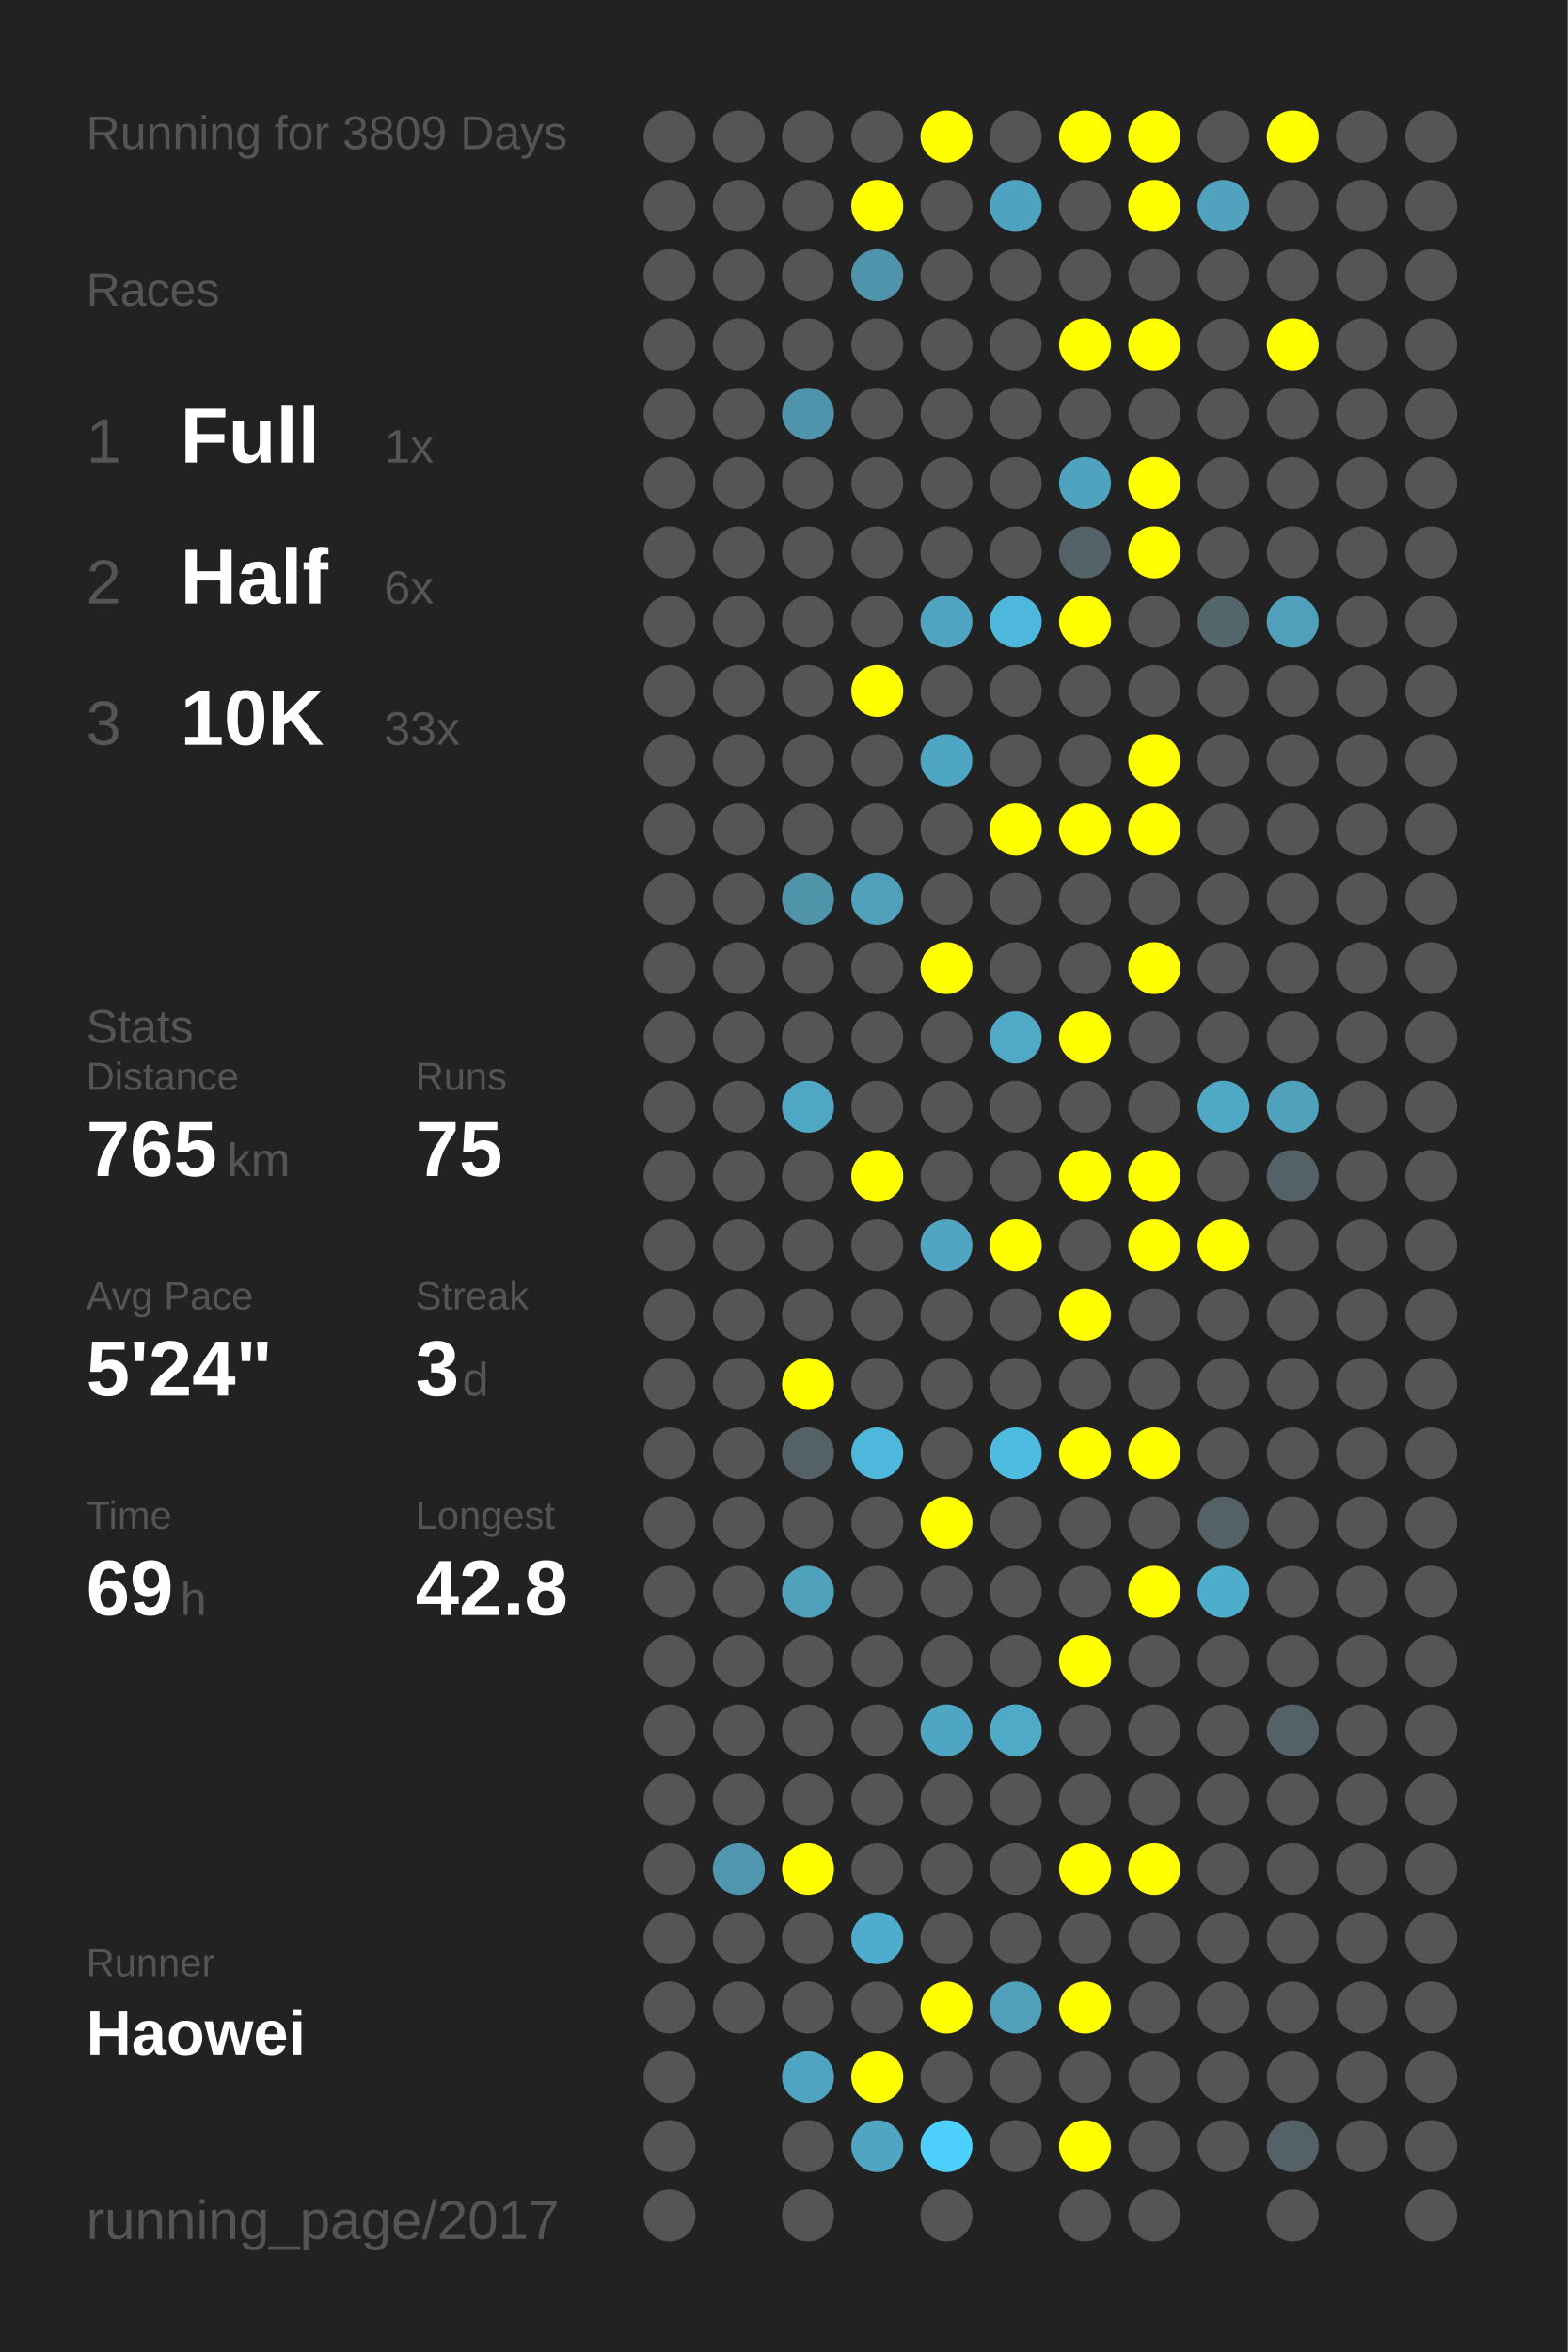
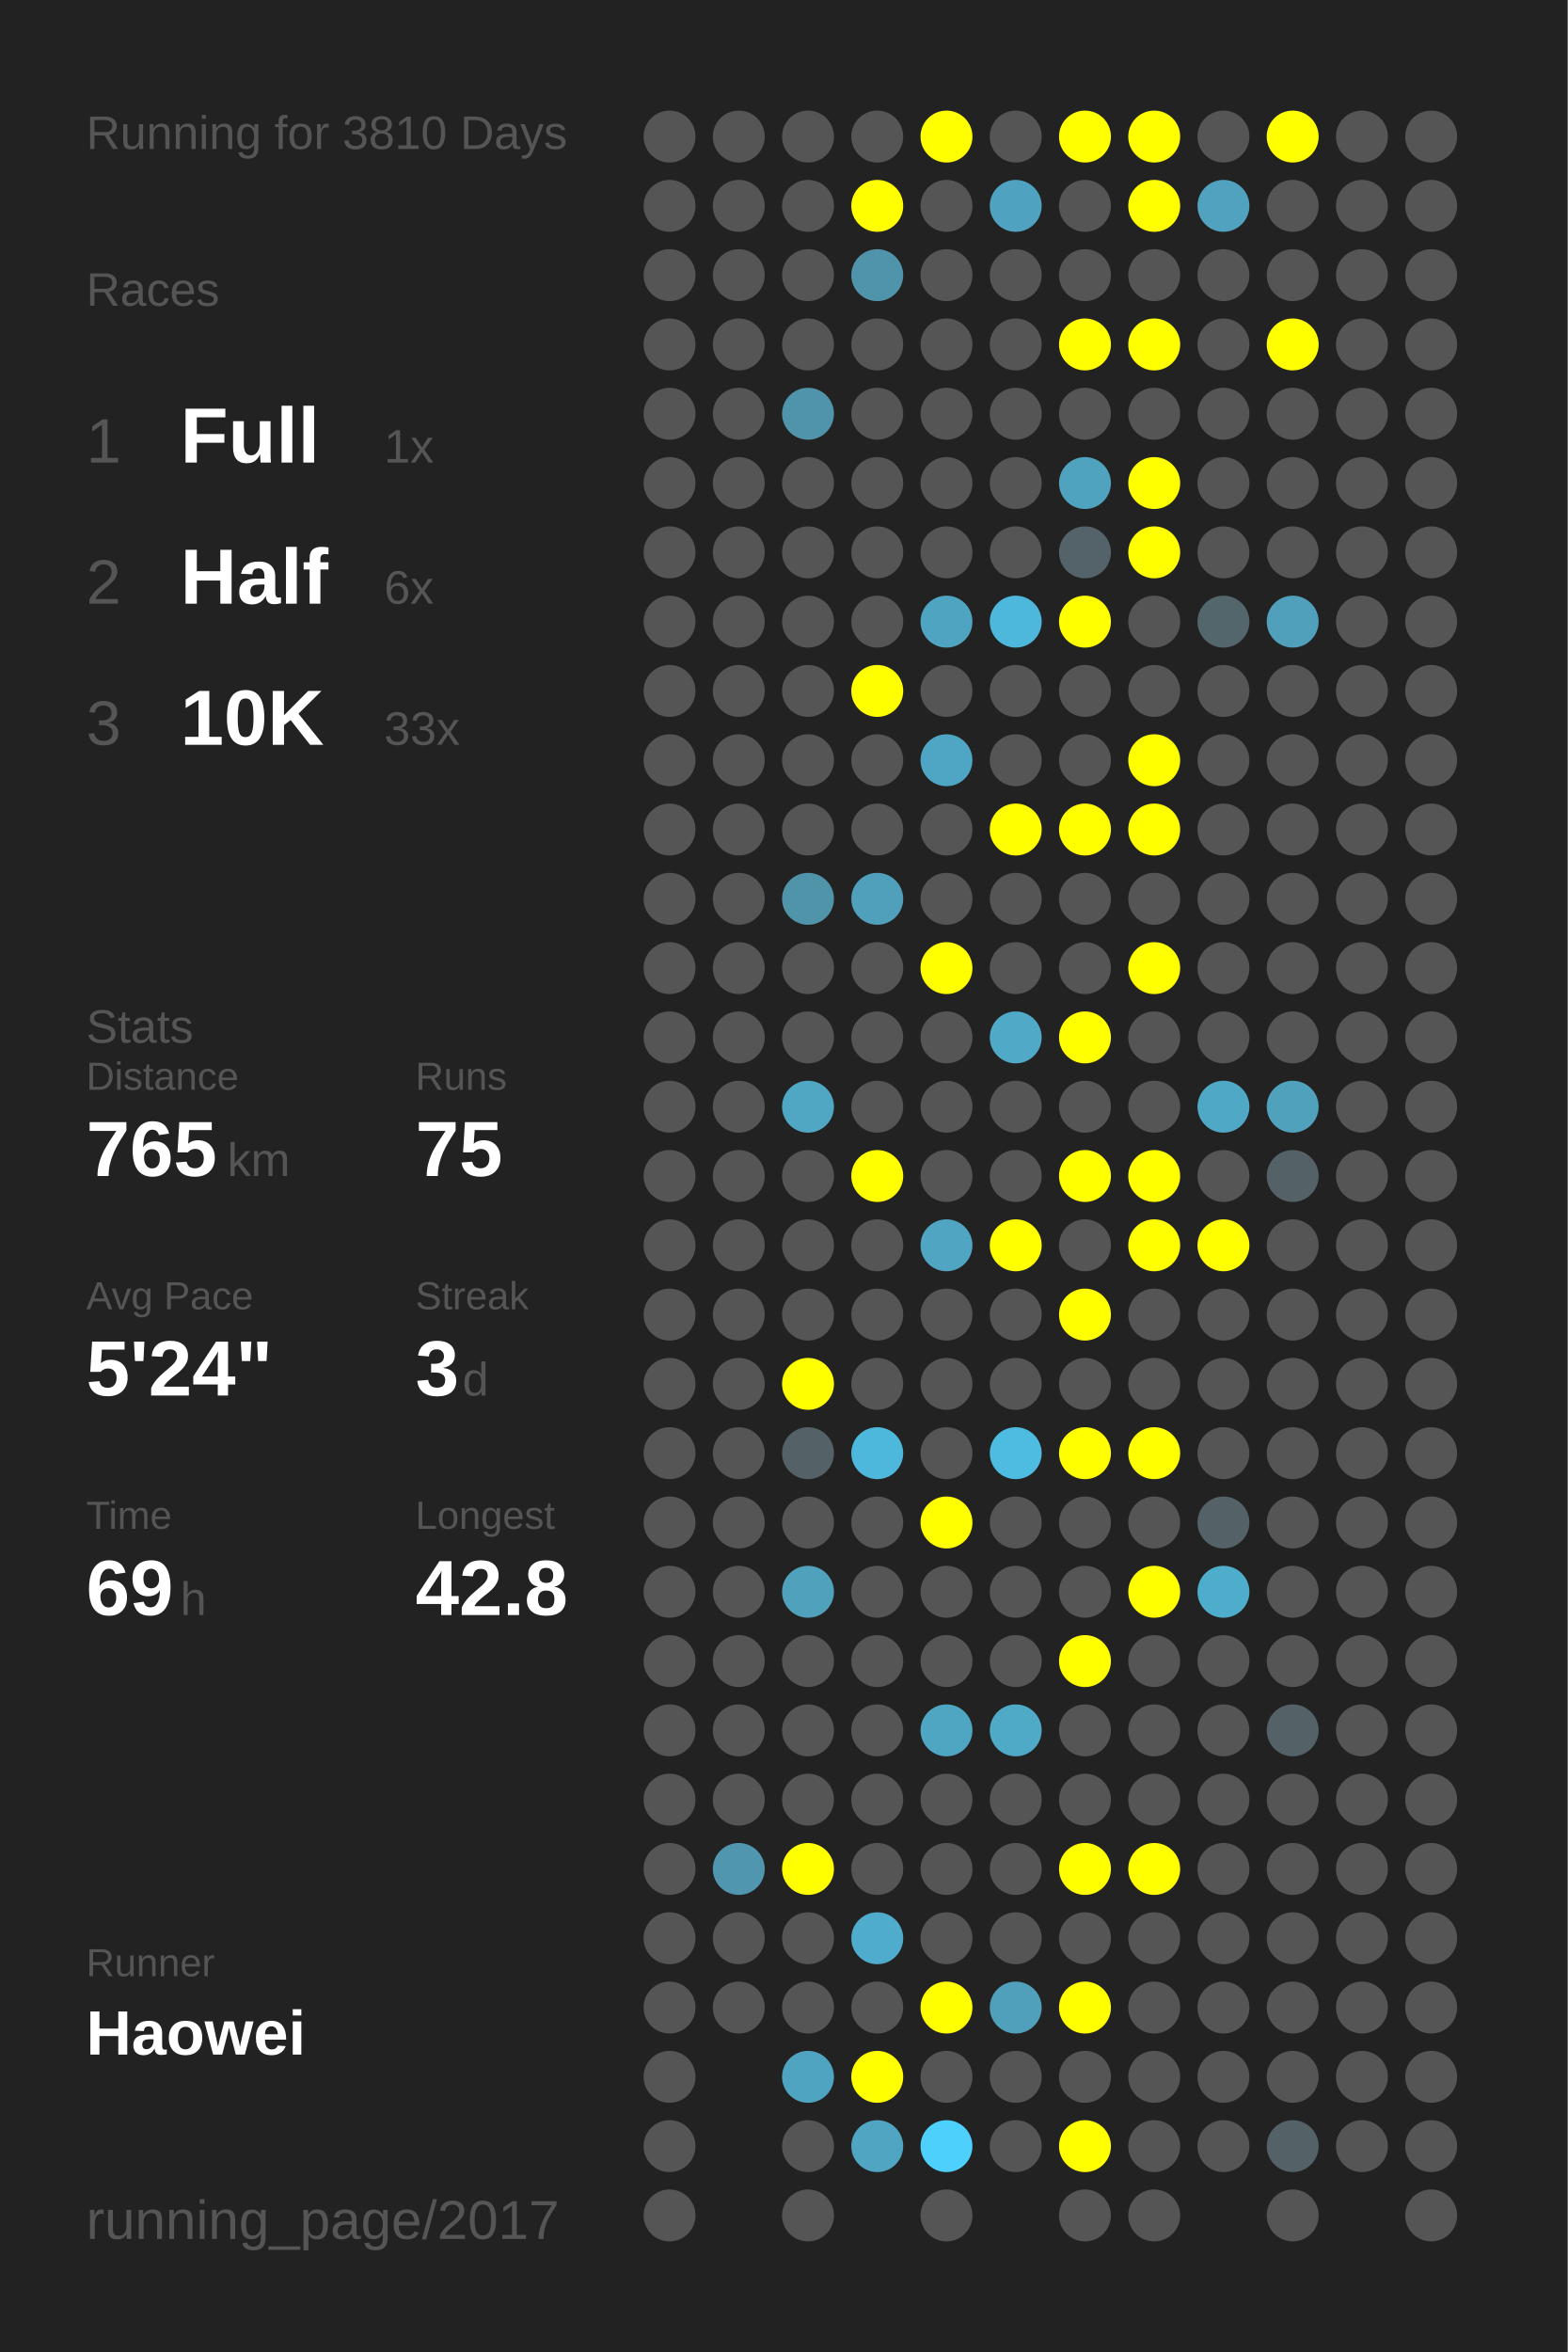
<svg xmlns="http://www.w3.org/2000/svg" baseProfile="full" height="300mm" version="1.1" viewBox="0,0,200,300" width="200mm">
  <defs />
  <rect fill="#222222" height="300" width="200" x="0" y="0" />
-   <text fill="#555555" style="font-size:6px; font-family:Arial;" x="11" y="19">Running for 3809 Days</text>
+   <text fill="#555555" style="font-size:6px; font-family:Arial;" x="11" y="19">Running for 3810 Days</text>
  <text fill="#555555" style="font-size:6px; font-family:Arial;" x="11" y="39">Races</text>
  <text fill="#555555" style="font-size:8px; font-family:Arial;" x="11" y="59">1</text>
  <text fill="#FFFFFF" style="font-size:10px; font-family:Arial; font-weight:bold;" x="23" y="59">Full</text>
  <text fill="#555555" style="font-size:6px; font-family:Arial;" x="49" y="59">1x</text>
  <text fill="#555555" style="font-size:8px; font-family:Arial;" x="11" y="77">2</text>
  <text fill="#FFFFFF" style="font-size:10px; font-family:Arial; font-weight:bold;" x="23" y="77">Half</text>
  <text fill="#555555" style="font-size:6px; font-family:Arial;" x="49" y="77">6x</text>
  <text fill="#555555" style="font-size:8px; font-family:Arial;" x="11" y="95">3</text>
  <text fill="#FFFFFF" style="font-size:10px; font-family:Arial; font-weight:bold;" x="23" y="95">10K</text>
  <text fill="#555555" style="font-size:6px; font-family:Arial;" x="49" y="95">33x</text>
  <text fill="#555555" style="font-size:6px; font-family:Arial;" x="11" y="133">Stats</text>
  <text fill="#555555" style="font-size:5px; font-family:Arial;" x="11" y="139">Distance</text>
  <text fill="#FFFFFF" style="font-size:10px; font-family:Arial; font-weight:bold;" x="11" y="150">765</text>
  <text fill="#555555" style="font-size:6px; font-family:Arial;" x="29" y="150">km</text>
  <text fill="#555555" style="font-size:5px; font-family:Arial;" x="53" y="139">Runs</text>
  <text fill="#FFFFFF" style="font-size:10px; font-family:Arial; font-weight:bold;" x="53" y="150">75</text>
  <text fill="#555555" style="font-size:5px; font-family:Arial;" x="11" y="167">Avg Pace</text>
  <text fill="#FFFFFF" style="font-size:10px; font-family:Arial; font-weight:bold;" x="11" y="178">5'24"</text>
  <text fill="#555555" style="font-size:5px; font-family:Arial;" x="53" y="167">Streak</text>
  <text fill="#FFFFFF" style="font-size:10px; font-family:Arial; font-weight:bold;" x="53" y="178">3</text>
  <text fill="#555555" style="font-size:6px; font-family:Arial;" x="59" y="178">d</text>
  <text fill="#555555" style="font-size:5px; font-family:Arial;" x="11" y="195">Time</text>
  <text fill="#FFFFFF" style="font-size:10px; font-family:Arial; font-weight:bold;" x="11" y="206">69</text>
  <text fill="#555555" style="font-size:6px; font-family:Arial;" x="23" y="206">h</text>
  <text fill="#555555" style="font-size:5px; font-family:Arial;" x="53" y="195">Longest</text>
  <text fill="#FFFFFF" style="font-size:10px; font-family:Arial; font-weight:bold;" x="53" y="206">42.8</text>
  <text fill="#555555" style="font-size:5px; font-family:Arial;" x="11" y="252.065">Runner</text>
  <text fill="#FFFFFF" style="font-size:8px; font-family:Arial; font-weight:bold;" x="11" y="262.065">Haowei</text>
  <text fill="#555555" style="font-size:7px; font-family:Arial;" x="11" y="285.581">running_page/2017</text>
  <circle cx="85.417" cy="17.419" fill="#555555" r="3.312" />
  <circle cx="85.417" cy="26.258" fill="#555555" r="3.312" />
  <circle cx="85.417" cy="35.097" fill="#555555" r="3.312" />
  <circle cx="85.417" cy="43.935" fill="#555555" r="3.312" />
  <circle cx="85.417" cy="52.774" fill="#555555" r="3.312" />
  <circle cx="85.417" cy="61.613" fill="#555555" r="3.312" />
  <circle cx="85.417" cy="70.452" fill="#555555" r="3.312" />
  <circle cx="85.417" cy="79.29" fill="#555555" r="3.312" />
  <circle cx="85.417" cy="88.129" fill="#555555" r="3.312" />
  <circle cx="85.417" cy="96.968" fill="#555555" r="3.312" />
  <circle cx="85.417" cy="105.806" fill="#555555" r="3.312" />
  <circle cx="85.417" cy="114.645" fill="#555555" r="3.312" />
  <circle cx="85.417" cy="123.484" fill="#555555" r="3.312" />
  <circle cx="85.417" cy="132.323" fill="#555555" r="3.312" />
  <circle cx="85.417" cy="141.161" fill="#555555" r="3.312" />
  <circle cx="85.417" cy="150" fill="#555555" r="3.312" />
  <circle cx="85.417" cy="158.839" fill="#555555" r="3.312" />
  <circle cx="85.417" cy="167.677" fill="#555555" r="3.312" />
  <circle cx="85.417" cy="176.516" fill="#555555" r="3.312" />
  <circle cx="85.417" cy="185.355" fill="#555555" r="3.312" />
  <circle cx="85.417" cy="194.194" fill="#555555" r="3.312" />
  <circle cx="85.417" cy="203.032" fill="#555555" r="3.312" />
  <circle cx="85.417" cy="211.871" fill="#555555" r="3.312" />
  <circle cx="85.417" cy="220.71" fill="#555555" r="3.312" />
  <circle cx="85.417" cy="229.548" fill="#555555" r="3.312" />
  <circle cx="85.417" cy="238.387" fill="#555555" r="3.312" />
  <circle cx="85.417" cy="247.226" fill="#555555" r="3.312" />
  <circle cx="85.417" cy="256.065" fill="#555555" r="3.312" />
  <circle cx="85.417" cy="264.903" fill="#555555" r="3.312" />
  <circle cx="85.417" cy="273.742" fill="#555555" r="3.312" />
  <circle cx="85.417" cy="282.581" fill="#555555" r="3.312" />
  <circle cx="94.25" cy="17.419" fill="#555555" r="3.312" />
  <circle cx="94.25" cy="26.258" fill="#555555" r="3.312" />
  <circle cx="94.25" cy="35.097" fill="#555555" r="3.312" />
  <circle cx="94.25" cy="43.935" fill="#555555" r="3.312" />
  <circle cx="94.25" cy="52.774" fill="#555555" r="3.312" />
  <circle cx="94.25" cy="61.613" fill="#555555" r="3.312" />
  <circle cx="94.25" cy="70.452" fill="#555555" r="3.312" />
  <circle cx="94.25" cy="79.29" fill="#555555" r="3.312" />
  <circle cx="94.25" cy="88.129" fill="#555555" r="3.312" />
  <circle cx="94.25" cy="96.968" fill="#555555" r="3.312" />
  <circle cx="94.25" cy="105.806" fill="#555555" r="3.312" />
  <circle cx="94.25" cy="114.645" fill="#555555" r="3.312" />
  <circle cx="94.25" cy="123.484" fill="#555555" r="3.312" />
  <circle cx="94.25" cy="132.323" fill="#555555" r="3.312" />
  <circle cx="94.25" cy="141.161" fill="#555555" r="3.312" />
  <circle cx="94.25" cy="150" fill="#555555" r="3.312" />
  <circle cx="94.25" cy="158.839" fill="#555555" r="3.312" />
  <circle cx="94.25" cy="167.677" fill="#555555" r="3.312" />
  <circle cx="94.25" cy="176.516" fill="#555555" r="3.312" />
  <circle cx="94.25" cy="185.355" fill="#555555" r="3.312" />
  <circle cx="94.25" cy="194.194" fill="#555555" r="3.312" />
  <circle cx="94.25" cy="203.032" fill="#555555" r="3.312" />
  <circle cx="94.25" cy="211.871" fill="#555555" r="3.312" />
  <circle cx="94.25" cy="220.71" fill="#555555" r="3.312" />
  <circle cx="94.25" cy="229.548" fill="#555555" r="3.312" />
  <circle cx="94.25" cy="238.387" fill="#5096ae" r="3.312" />
  <circle cx="94.25" cy="247.226" fill="#555555" r="3.312" />
  <circle cx="94.25" cy="256.065" fill="#555555" r="3.312" />
  <circle cx="103.083" cy="17.419" fill="#555555" r="3.312" />
  <circle cx="103.083" cy="26.258" fill="#555555" r="3.312" />
  <circle cx="103.083" cy="35.097" fill="#555555" r="3.312" />
  <circle cx="103.083" cy="43.935" fill="#555555" r="3.312" />
  <circle cx="103.083" cy="52.774" fill="#5094ab" r="3.312" />
  <circle cx="103.083" cy="61.613" fill="#555555" r="3.312" />
  <circle cx="103.083" cy="70.452" fill="#555555" r="3.312" />
  <circle cx="103.083" cy="79.29" fill="#555555" r="3.312" />
  <circle cx="103.083" cy="88.129" fill="#555555" r="3.312" />
  <circle cx="103.083" cy="96.968" fill="#555555" r="3.312" />
  <circle cx="103.083" cy="105.806" fill="#555555" r="3.312" />
  <circle cx="103.083" cy="114.645" fill="#5094aa" r="3.312" />
  <circle cx="103.083" cy="123.484" fill="#555555" r="3.312" />
  <circle cx="103.083" cy="132.323" fill="#555555" r="3.312" />
  <circle cx="103.083" cy="141.161" fill="#4fa7c4" r="3.312" />
  <circle cx="103.083" cy="150" fill="#555555" r="3.312" />
  <circle cx="103.083" cy="158.839" fill="#555555" r="3.312" />
  <circle cx="103.083" cy="167.677" fill="#555555" r="3.312" />
  <circle cx="103.083" cy="176.516" fill="#FFFF00" r="3.312" />
  <circle cx="103.083" cy="185.355" fill="#546166" r="3.312" />
  <circle cx="103.083" cy="194.194" fill="#555555" r="3.312" />
  <circle cx="103.083" cy="203.032" fill="#50a1bc" r="3.312" />
  <circle cx="103.083" cy="211.871" fill="#555555" r="3.312" />
  <circle cx="103.083" cy="220.71" fill="#555555" r="3.312" />
  <circle cx="103.083" cy="229.548" fill="#555555" r="3.312" />
  <circle cx="103.083" cy="238.387" fill="#FFFF00" r="3.312" />
  <circle cx="103.083" cy="247.226" fill="#555555" r="3.312" />
  <circle cx="103.083" cy="256.065" fill="#555555" r="3.312" />
  <circle cx="103.083" cy="264.903" fill="#4fa4c1" r="3.312" />
  <circle cx="103.083" cy="273.742" fill="#555555" r="3.312" />
  <circle cx="103.083" cy="282.581" fill="#555555" r="3.312" />
  <circle cx="111.917" cy="17.419" fill="#555555" r="3.312" />
  <circle cx="111.917" cy="26.258" fill="#FFFF00" r="3.312" />
  <circle cx="111.917" cy="35.097" fill="#5094ab" r="3.312" />
  <circle cx="111.917" cy="43.935" fill="#555555" r="3.312" />
  <circle cx="111.917" cy="52.774" fill="#555555" r="3.312" />
  <circle cx="111.917" cy="61.613" fill="#555555" r="3.312" />
  <circle cx="111.917" cy="70.452" fill="#555555" r="3.312" />
  <circle cx="111.917" cy="79.29" fill="#555555" r="3.312" />
  <circle cx="111.917" cy="88.129" fill="#FFFF00" r="3.312" />
  <circle cx="111.917" cy="96.968" fill="#555555" r="3.312" />
  <circle cx="111.917" cy="105.806" fill="#555555" r="3.312" />
  <circle cx="111.917" cy="114.645" fill="#50a0bb" r="3.312" />
  <circle cx="111.917" cy="123.484" fill="#555555" r="3.312" />
  <circle cx="111.917" cy="132.323" fill="#555555" r="3.312" />
  <circle cx="111.917" cy="141.161" fill="#555555" r="3.312" />
  <circle cx="111.917" cy="150" fill="#FFFF00" r="3.312" />
  <circle cx="111.917" cy="158.839" fill="#555555" r="3.312" />
  <circle cx="111.917" cy="167.677" fill="#555555" r="3.312" />
  <circle cx="111.917" cy="176.516" fill="#555555" r="3.312" />
  <circle cx="111.917" cy="185.355" fill="#4eb8dc" r="3.312" />
  <circle cx="111.917" cy="194.194" fill="#555555" r="3.312" />
  <circle cx="111.917" cy="203.032" fill="#555555" r="3.312" />
  <circle cx="111.917" cy="211.871" fill="#555555" r="3.312" />
  <circle cx="111.917" cy="220.71" fill="#555555" r="3.312" />
  <circle cx="111.917" cy="229.548" fill="#555555" r="3.312" />
  <circle cx="111.917" cy="238.387" fill="#555555" r="3.312" />
  <circle cx="111.917" cy="247.226" fill="#4faccc" r="3.312" />
  <circle cx="111.917" cy="256.065" fill="#555555" r="3.312" />
  <circle cx="111.917" cy="264.903" fill="#FFFF00" r="3.312" />
  <circle cx="111.917" cy="273.742" fill="#4fa5c2" r="3.312" />
  <circle cx="120.75" cy="17.419" fill="#FFFF00" r="3.312" />
  <circle cx="120.75" cy="26.258" fill="#555555" r="3.312" />
  <circle cx="120.75" cy="35.097" fill="#555555" r="3.312" />
  <circle cx="120.75" cy="43.935" fill="#555555" r="3.312" />
  <circle cx="120.75" cy="52.774" fill="#555555" r="3.312" />
  <circle cx="120.75" cy="61.613" fill="#555555" r="3.312" />
  <circle cx="120.75" cy="70.452" fill="#555555" r="3.312" />
  <circle cx="120.75" cy="79.29" fill="#4fa4c1" r="3.312" />
  <circle cx="120.75" cy="88.129" fill="#555555" r="3.312" />
  <circle cx="120.75" cy="96.968" fill="#4fa6c4" r="3.312" />
  <circle cx="120.75" cy="105.806" fill="#555555" r="3.312" />
  <circle cx="120.75" cy="114.645" fill="#555555" r="3.312" />
  <circle cx="120.75" cy="123.484" fill="#FFFF00" r="3.312" />
  <circle cx="120.75" cy="132.323" fill="#555555" r="3.312" />
  <circle cx="120.75" cy="141.161" fill="#555555" r="3.312" />
  <circle cx="120.75" cy="150" fill="#555555" r="3.312" />
  <circle cx="120.75" cy="158.839" fill="#4fa5c2" r="3.312" />
  <circle cx="120.75" cy="167.677" fill="#555555" r="3.312" />
  <circle cx="120.75" cy="176.516" fill="#555555" r="3.312" />
  <circle cx="120.75" cy="185.355" fill="#555555" r="3.312" />
  <circle cx="120.75" cy="194.194" fill="#FFFF00" r="3.312" />
  <circle cx="120.75" cy="203.032" fill="#555555" r="3.312" />
  <circle cx="120.75" cy="211.871" fill="#555555" r="3.312" />
  <circle cx="120.75" cy="220.71" fill="#4fa6c3" r="3.312" />
  <circle cx="120.75" cy="229.548" fill="#555555" r="3.312" />
  <circle cx="120.75" cy="238.387" fill="#555555" r="3.312" />
  <circle cx="120.75" cy="247.226" fill="#555555" r="3.312" />
  <circle cx="120.75" cy="256.065" fill="#FFFF00" r="3.312" />
  <circle cx="120.75" cy="264.903" fill="#555555" r="3.312" />
  <circle cx="120.75" cy="273.742" fill="#4dd0fc" r="3.312" />
  <circle cx="120.75" cy="282.581" fill="#555555" r="3.312" />
  <circle cx="129.583" cy="17.419" fill="#555555" r="3.312" />
  <circle cx="129.583" cy="26.258" fill="#4fa3c0" r="3.312" />
  <circle cx="129.583" cy="35.097" fill="#555555" r="3.312" />
  <circle cx="129.583" cy="43.935" fill="#555555" r="3.312" />
  <circle cx="129.583" cy="52.774" fill="#555555" r="3.312" />
  <circle cx="129.583" cy="61.613" fill="#555555" r="3.312" />
  <circle cx="129.583" cy="70.452" fill="#555555" r="3.312" />
  <circle cx="129.583" cy="79.29" fill="#4eb8dc" r="3.312" />
  <circle cx="129.583" cy="88.129" fill="#555555" r="3.312" />
  <circle cx="129.583" cy="96.968" fill="#555555" r="3.312" />
  <circle cx="129.583" cy="105.806" fill="#FFFF00" r="3.312" />
  <circle cx="129.583" cy="114.645" fill="#555555" r="3.312" />
  <circle cx="129.583" cy="123.484" fill="#555555" r="3.312" />
  <circle cx="129.583" cy="132.323" fill="#4fa9c7" r="3.312" />
  <circle cx="129.583" cy="141.161" fill="#555555" r="3.312" />
  <circle cx="129.583" cy="150" fill="#555555" r="3.312" />
  <circle cx="129.583" cy="158.839" fill="#FFFF00" r="3.312" />
  <circle cx="129.583" cy="167.677" fill="#555555" r="3.312" />
  <circle cx="129.583" cy="176.516" fill="#555555" r="3.312" />
  <circle cx="129.583" cy="185.355" fill="#4ebbe0" r="3.312" />
  <circle cx="129.583" cy="194.194" fill="#555555" r="3.312" />
  <circle cx="129.583" cy="203.032" fill="#555555" r="3.312" />
  <circle cx="129.583" cy="211.871" fill="#555555" r="3.312" />
  <circle cx="129.583" cy="220.71" fill="#4faac8" r="3.312" />
  <circle cx="129.583" cy="229.548" fill="#555555" r="3.312" />
  <circle cx="129.583" cy="238.387" fill="#555555" r="3.312" />
  <circle cx="129.583" cy="247.226" fill="#555555" r="3.312" />
  <circle cx="129.583" cy="256.065" fill="#50a0bb" r="3.312" />
  <circle cx="129.583" cy="264.903" fill="#555555" r="3.312" />
  <circle cx="129.583" cy="273.742" fill="#555555" r="3.312" />
  <circle cx="138.417" cy="17.419" fill="#FFFF00" r="3.312" />
  <circle cx="138.417" cy="26.258" fill="#555555" r="3.312" />
  <circle cx="138.417" cy="35.097" fill="#555555" r="3.312" />
  <circle cx="138.417" cy="43.935" fill="#FFFF00" r="3.312" />
  <circle cx="138.417" cy="52.774" fill="#555555" r="3.312" />
  <circle cx="138.417" cy="61.613" fill="#4fa3bf" r="3.312" />
  <circle cx="138.417" cy="70.452" fill="#546369" r="3.312" />
  <circle cx="138.417" cy="79.29" fill="#FFFF00" r="3.312" />
  <circle cx="138.417" cy="88.129" fill="#555555" r="3.312" />
  <circle cx="138.417" cy="96.968" fill="#555555" r="3.312" />
  <circle cx="138.417" cy="105.806" fill="#FFFF00" r="3.312" />
  <circle cx="138.417" cy="114.645" fill="#555555" r="3.312" />
  <circle cx="138.417" cy="123.484" fill="#555555" r="3.312" />
  <circle cx="138.417" cy="132.323" fill="#FFFF00" r="3.312" />
  <circle cx="138.417" cy="141.161" fill="#555555" r="3.312" />
  <circle cx="138.417" cy="150" fill="#FFFF00" r="3.312" />
  <circle cx="138.417" cy="158.839" fill="#555555" r="3.312" />
  <circle cx="138.417" cy="167.677" fill="#FFFF00" r="3.312" />
  <circle cx="138.417" cy="176.516" fill="#555555" r="3.312" />
  <circle cx="138.417" cy="185.355" fill="#FFFF00" r="3.312" />
  <circle cx="138.417" cy="194.194" fill="#555555" r="3.312" />
  <circle cx="138.417" cy="203.032" fill="#555555" r="3.312" />
  <circle cx="138.417" cy="211.871" fill="#FFFF00" r="3.312" />
  <circle cx="138.417" cy="220.71" fill="#555555" r="3.312" />
  <circle cx="138.417" cy="229.548" fill="#555555" r="3.312" />
  <circle cx="138.417" cy="238.387" fill="#FFFF00" r="3.312" />
  <circle cx="138.417" cy="247.226" fill="#555555" r="3.312" />
  <circle cx="138.417" cy="256.065" fill="#FFFF00" r="3.312" />
  <circle cx="138.417" cy="264.903" fill="#555555" r="3.312" />
  <circle cx="138.417" cy="273.742" fill="#FFFF00" r="3.312" />
  <circle cx="138.417" cy="282.581" fill="#555555" r="3.312" />
  <circle cx="147.25" cy="17.419" fill="#FFFF00" r="3.312" />
  <circle cx="147.25" cy="26.258" fill="#FFFF00" r="3.312" />
  <circle cx="147.25" cy="35.097" fill="#555555" r="3.312" />
  <circle cx="147.25" cy="43.935" fill="#FFFF00" r="3.312" />
  <circle cx="147.25" cy="52.774" fill="#555555" r="3.312" />
  <circle cx="147.25" cy="61.613" fill="#FFFF00" r="3.312" />
  <circle cx="147.25" cy="70.452" fill="#FFFF00" r="3.312" />
  <circle cx="147.25" cy="79.29" fill="#555555" r="3.312" />
  <circle cx="147.25" cy="88.129" fill="#555555" r="3.312" />
  <circle cx="147.25" cy="96.968" fill="#FFFF00" r="3.312" />
  <circle cx="147.25" cy="105.806" fill="#FFFF00" r="3.312" />
  <circle cx="147.25" cy="114.645" fill="#555555" r="3.312" />
  <circle cx="147.25" cy="123.484" fill="#FFFF00" r="3.312" />
  <circle cx="147.25" cy="132.323" fill="#555555" r="3.312" />
  <circle cx="147.25" cy="141.161" fill="#555555" r="3.312" />
  <circle cx="147.25" cy="150" fill="#FFFF00" r="3.312" />
  <circle cx="147.25" cy="158.839" fill="#FFFF00" r="3.312" />
  <circle cx="147.25" cy="167.677" fill="#555555" r="3.312" />
  <circle cx="147.25" cy="176.516" fill="#555555" r="3.312" />
  <circle cx="147.25" cy="185.355" fill="#FFFF00" r="3.312" />
  <circle cx="147.25" cy="194.194" fill="#555555" r="3.312" />
  <circle cx="147.25" cy="203.032" fill="#FFFF00" r="3.312" />
  <circle cx="147.25" cy="211.871" fill="#555555" r="3.312" />
  <circle cx="147.25" cy="220.71" fill="#555555" r="3.312" />
  <circle cx="147.25" cy="229.548" fill="#555555" r="3.312" />
  <circle cx="147.25" cy="238.387" fill="#FFFF00" r="3.312" />
  <circle cx="147.25" cy="247.226" fill="#555555" r="3.312" />
  <circle cx="147.25" cy="256.065" fill="#555555" r="3.312" />
  <circle cx="147.25" cy="264.903" fill="#555555" r="3.312" />
  <circle cx="147.25" cy="273.742" fill="#555555" r="3.312" />
  <circle cx="147.25" cy="282.581" fill="#555555" r="3.312" />
  <circle cx="156.083" cy="17.419" fill="#555555" r="3.312" />
  <circle cx="156.083" cy="26.258" fill="#50a2be" r="3.312" />
  <circle cx="156.083" cy="35.097" fill="#555555" r="3.312" />
  <circle cx="156.083" cy="43.935" fill="#555555" r="3.312" />
  <circle cx="156.083" cy="52.774" fill="#555555" r="3.312" />
  <circle cx="156.083" cy="61.613" fill="#555555" r="3.312" />
  <circle cx="156.083" cy="70.452" fill="#555555" r="3.312" />
  <circle cx="156.083" cy="79.29" fill="#53666c" r="3.312" />
  <circle cx="156.083" cy="88.129" fill="#555555" r="3.312" />
  <circle cx="156.083" cy="96.968" fill="#555555" r="3.312" />
  <circle cx="156.083" cy="105.806" fill="#555555" r="3.312" />
  <circle cx="156.083" cy="114.645" fill="#555555" r="3.312" />
  <circle cx="156.083" cy="123.484" fill="#555555" r="3.312" />
  <circle cx="156.083" cy="132.323" fill="#555555" r="3.312" />
  <circle cx="156.083" cy="141.161" fill="#4fa8c5" r="3.312" />
  <circle cx="156.083" cy="150" fill="#555555" r="3.312" />
  <circle cx="156.083" cy="158.839" fill="#FFFF00" r="3.312" />
  <circle cx="156.083" cy="167.677" fill="#555555" r="3.312" />
  <circle cx="156.083" cy="176.516" fill="#555555" r="3.312" />
  <circle cx="156.083" cy="185.355" fill="#555555" r="3.312" />
  <circle cx="156.083" cy="194.194" fill="#546166" r="3.312" />
  <circle cx="156.083" cy="203.032" fill="#4fadcc" r="3.312" />
  <circle cx="156.083" cy="211.871" fill="#555555" r="3.312" />
  <circle cx="156.083" cy="220.71" fill="#555555" r="3.312" />
  <circle cx="156.083" cy="229.548" fill="#555555" r="3.312" />
  <circle cx="156.083" cy="238.387" fill="#555555" r="3.312" />
  <circle cx="156.083" cy="247.226" fill="#555555" r="3.312" />
  <circle cx="156.083" cy="256.065" fill="#555555" r="3.312" />
  <circle cx="156.083" cy="264.903" fill="#555555" r="3.312" />
  <circle cx="156.083" cy="273.742" fill="#555555" r="3.312" />
  <circle cx="164.917" cy="17.419" fill="#FFFF00" r="3.312" />
  <circle cx="164.917" cy="26.258" fill="#555555" r="3.312" />
  <circle cx="164.917" cy="35.097" fill="#555555" r="3.312" />
  <circle cx="164.917" cy="43.935" fill="#FFFF00" r="3.312" />
  <circle cx="164.917" cy="52.774" fill="#555555" r="3.312" />
  <circle cx="164.917" cy="61.613" fill="#555555" r="3.312" />
  <circle cx="164.917" cy="70.452" fill="#555555" r="3.312" />
  <circle cx="164.917" cy="79.29" fill="#50a0bb" r="3.312" />
  <circle cx="164.917" cy="88.129" fill="#555555" r="3.312" />
  <circle cx="164.917" cy="96.968" fill="#555555" r="3.312" />
  <circle cx="164.917" cy="105.806" fill="#555555" r="3.312" />
  <circle cx="164.917" cy="114.645" fill="#555555" r="3.312" />
  <circle cx="164.917" cy="123.484" fill="#555555" r="3.312" />
  <circle cx="164.917" cy="132.323" fill="#555555" r="3.312" />
  <circle cx="164.917" cy="141.161" fill="#50a1bc" r="3.312" />
  <circle cx="164.917" cy="150" fill="#546166" r="3.312" />
  <circle cx="164.917" cy="158.839" fill="#555555" r="3.312" />
  <circle cx="164.917" cy="167.677" fill="#555555" r="3.312" />
  <circle cx="164.917" cy="176.516" fill="#555555" r="3.312" />
  <circle cx="164.917" cy="185.355" fill="#555555" r="3.312" />
  <circle cx="164.917" cy="194.194" fill="#555555" r="3.312" />
  <circle cx="164.917" cy="203.032" fill="#555555" r="3.312" />
  <circle cx="164.917" cy="211.871" fill="#555555" r="3.312" />
  <circle cx="164.917" cy="220.71" fill="#546166" r="3.312" />
  <circle cx="164.917" cy="229.548" fill="#555555" r="3.312" />
  <circle cx="164.917" cy="238.387" fill="#555555" r="3.312" />
  <circle cx="164.917" cy="247.226" fill="#555555" r="3.312" />
  <circle cx="164.917" cy="256.065" fill="#555555" r="3.312" />
  <circle cx="164.917" cy="264.903" fill="#555555" r="3.312" />
  <circle cx="164.917" cy="273.742" fill="#546166" r="3.312" />
  <circle cx="164.917" cy="282.581" fill="#555555" r="3.312" />
  <circle cx="173.75" cy="17.419" fill="#555555" r="3.312" />
  <circle cx="173.75" cy="26.258" fill="#555555" r="3.312" />
  <circle cx="173.75" cy="35.097" fill="#555555" r="3.312" />
  <circle cx="173.75" cy="43.935" fill="#555555" r="3.312" />
  <circle cx="173.75" cy="52.774" fill="#555555" r="3.312" />
  <circle cx="173.75" cy="61.613" fill="#555555" r="3.312" />
  <circle cx="173.75" cy="70.452" fill="#555555" r="3.312" />
  <circle cx="173.75" cy="79.29" fill="#555555" r="3.312" />
  <circle cx="173.75" cy="88.129" fill="#555555" r="3.312" />
  <circle cx="173.75" cy="96.968" fill="#555555" r="3.312" />
  <circle cx="173.75" cy="105.806" fill="#555555" r="3.312" />
  <circle cx="173.75" cy="114.645" fill="#555555" r="3.312" />
  <circle cx="173.75" cy="123.484" fill="#555555" r="3.312" />
  <circle cx="173.75" cy="132.323" fill="#555555" r="3.312" />
  <circle cx="173.75" cy="141.161" fill="#555555" r="3.312" />
  <circle cx="173.75" cy="150" fill="#555555" r="3.312" />
  <circle cx="173.75" cy="158.839" fill="#555555" r="3.312" />
  <circle cx="173.75" cy="167.677" fill="#555555" r="3.312" />
  <circle cx="173.75" cy="176.516" fill="#555555" r="3.312" />
  <circle cx="173.75" cy="185.355" fill="#555555" r="3.312" />
  <circle cx="173.75" cy="194.194" fill="#555555" r="3.312" />
  <circle cx="173.75" cy="203.032" fill="#555555" r="3.312" />
  <circle cx="173.75" cy="211.871" fill="#555555" r="3.312" />
  <circle cx="173.75" cy="220.71" fill="#555555" r="3.312" />
  <circle cx="173.75" cy="229.548" fill="#555555" r="3.312" />
  <circle cx="173.75" cy="238.387" fill="#555555" r="3.312" />
  <circle cx="173.75" cy="247.226" fill="#555555" r="3.312" />
  <circle cx="173.75" cy="256.065" fill="#555555" r="3.312" />
  <circle cx="173.75" cy="264.903" fill="#555555" r="3.312" />
  <circle cx="173.75" cy="273.742" fill="#555555" r="3.312" />
  <circle cx="182.583" cy="17.419" fill="#555555" r="3.312" />
  <circle cx="182.583" cy="26.258" fill="#555555" r="3.312" />
  <circle cx="182.583" cy="35.097" fill="#555555" r="3.312" />
  <circle cx="182.583" cy="43.935" fill="#555555" r="3.312" />
  <circle cx="182.583" cy="52.774" fill="#555555" r="3.312" />
  <circle cx="182.583" cy="61.613" fill="#555555" r="3.312" />
  <circle cx="182.583" cy="70.452" fill="#555555" r="3.312" />
  <circle cx="182.583" cy="79.29" fill="#555555" r="3.312" />
  <circle cx="182.583" cy="88.129" fill="#555555" r="3.312" />
  <circle cx="182.583" cy="96.968" fill="#555555" r="3.312" />
  <circle cx="182.583" cy="105.806" fill="#555555" r="3.312" />
  <circle cx="182.583" cy="114.645" fill="#555555" r="3.312" />
  <circle cx="182.583" cy="123.484" fill="#555555" r="3.312" />
  <circle cx="182.583" cy="132.323" fill="#555555" r="3.312" />
  <circle cx="182.583" cy="141.161" fill="#555555" r="3.312" />
  <circle cx="182.583" cy="150" fill="#555555" r="3.312" />
  <circle cx="182.583" cy="158.839" fill="#555555" r="3.312" />
  <circle cx="182.583" cy="167.677" fill="#555555" r="3.312" />
  <circle cx="182.583" cy="176.516" fill="#555555" r="3.312" />
  <circle cx="182.583" cy="185.355" fill="#555555" r="3.312" />
  <circle cx="182.583" cy="194.194" fill="#555555" r="3.312" />
  <circle cx="182.583" cy="203.032" fill="#555555" r="3.312" />
  <circle cx="182.583" cy="211.871" fill="#555555" r="3.312" />
  <circle cx="182.583" cy="220.71" fill="#555555" r="3.312" />
  <circle cx="182.583" cy="229.548" fill="#555555" r="3.312" />
  <circle cx="182.583" cy="238.387" fill="#555555" r="3.312" />
  <circle cx="182.583" cy="247.226" fill="#555555" r="3.312" />
  <circle cx="182.583" cy="256.065" fill="#555555" r="3.312" />
  <circle cx="182.583" cy="264.903" fill="#555555" r="3.312" />
  <circle cx="182.583" cy="273.742" fill="#555555" r="3.312" />
  <circle cx="182.583" cy="282.581" fill="#555555" r="3.312" />
</svg>
